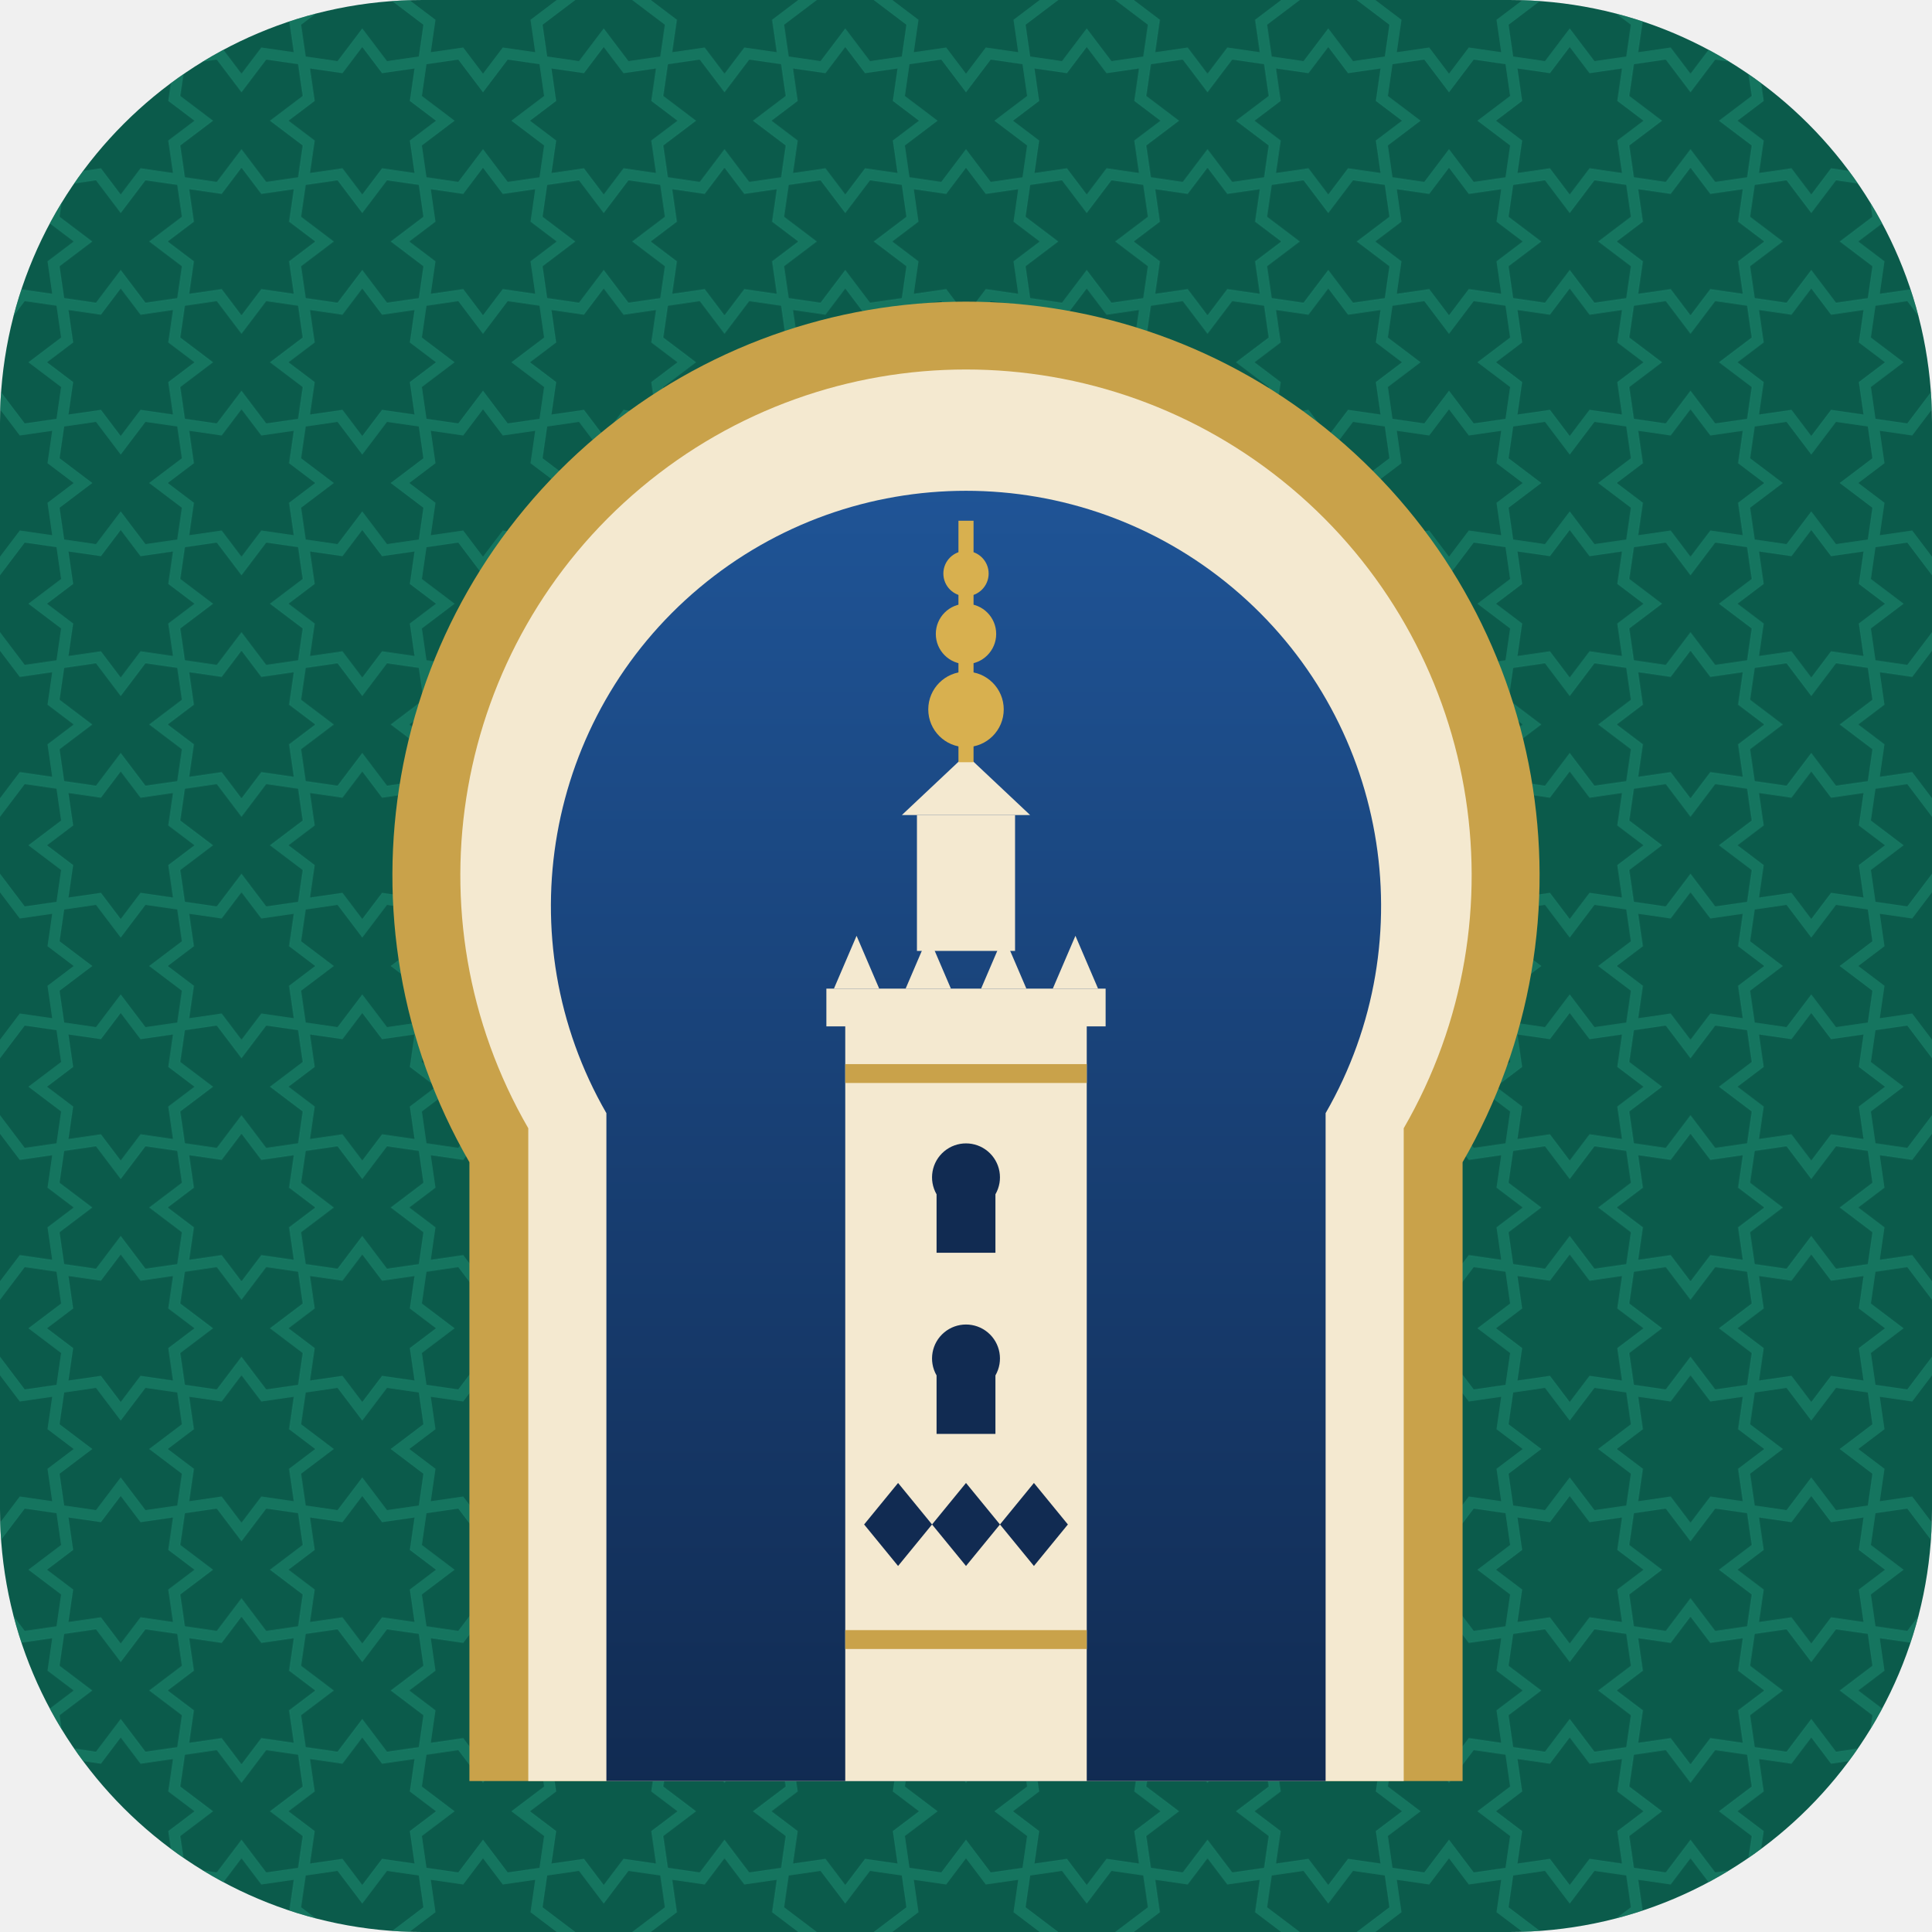
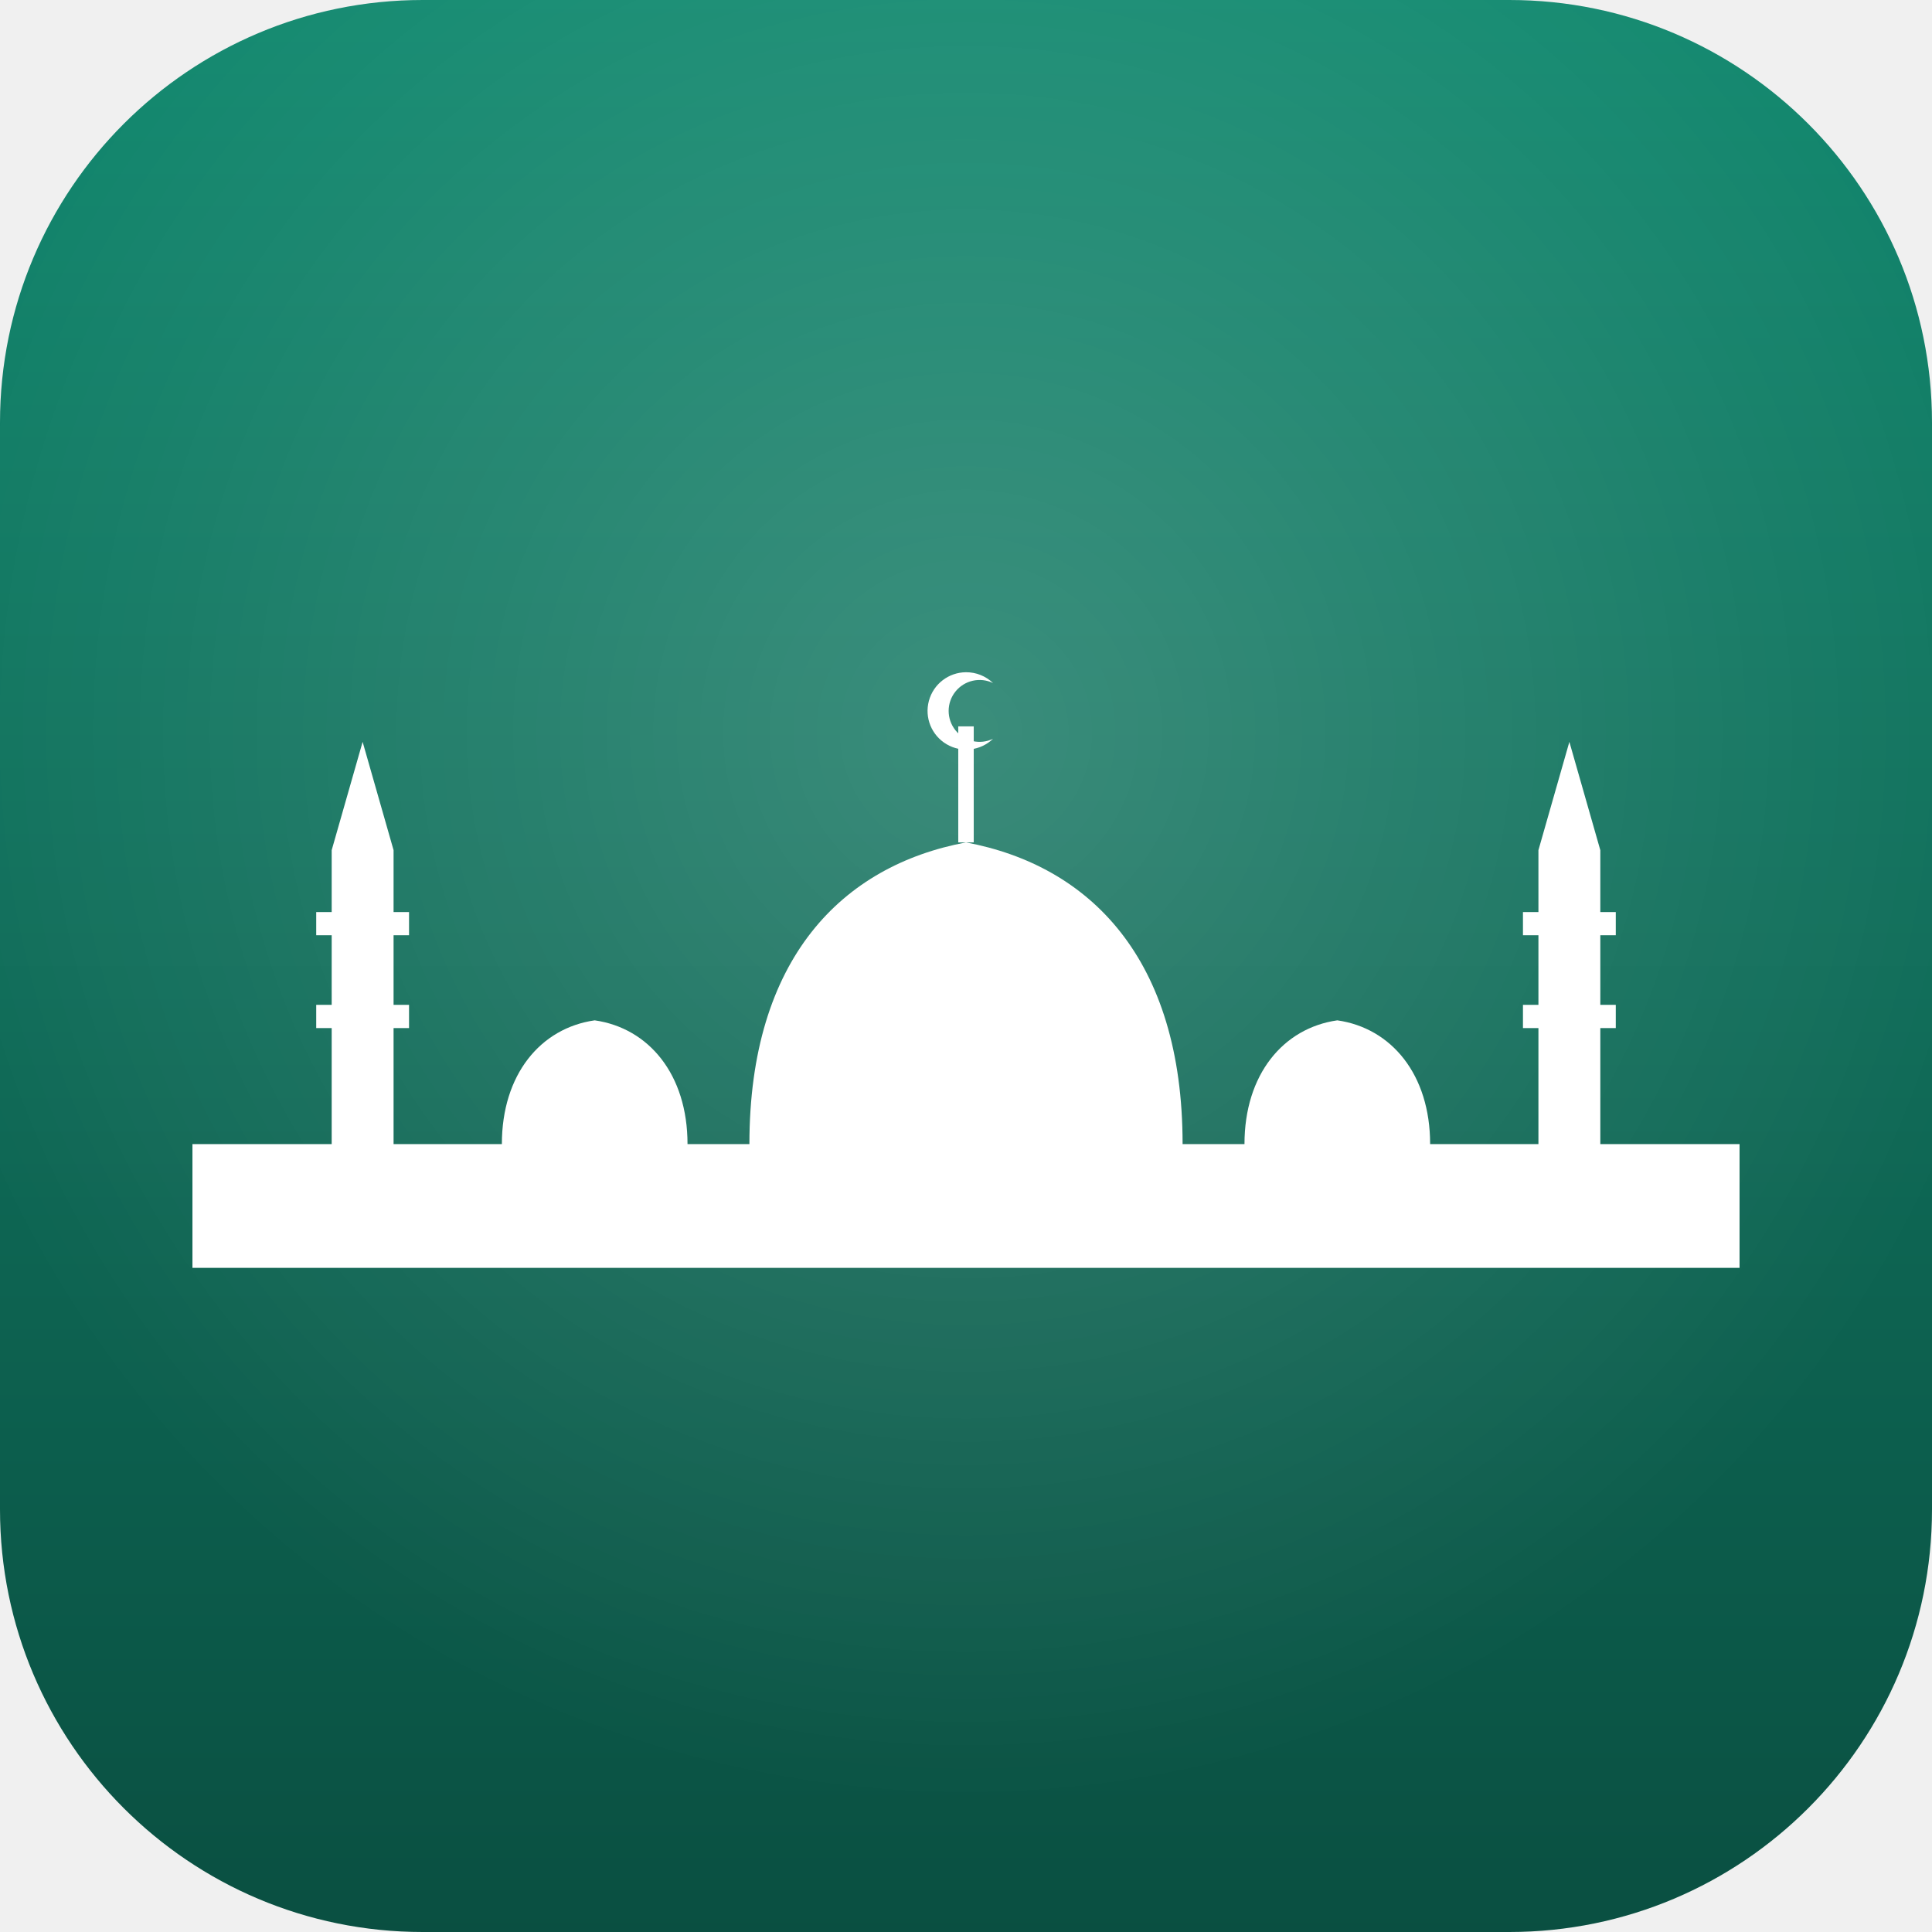
<svg xmlns="http://www.w3.org/2000/svg" viewBox="0 0 512 512">
  <defs>
-     <pattern id="z" width="64" height="64" patternUnits="userSpaceOnUse">
-       <polygon points="32.0,10.0 37.9,17.8 47.6,16.4 46.2,26.1 54.0,32.0 46.2,37.9 47.6,47.6 37.9,46.2 32.0,54.0 26.1,46.2 16.4,47.6 17.8,37.9 10.0,32.0 17.8,26.1 16.4,16.4 26.1,17.8" fill="none" stroke="#1E8A70" stroke-width="3" />
-       <polygon points="0.0,-22.0 5.9,-14.2 15.6,-15.6 14.2,-5.9 22.0,0.0 14.2,5.9 15.6,15.6 5.9,14.2 0.0,22.0 -5.9,14.2 -15.6,15.6 -14.2,5.9 -22.0,0.0 -14.2,-5.9 -15.6,-15.6 -5.9,-14.2" fill="none" stroke="#1E8A70" stroke-width="3" />
-       <polygon points="64.0,-22.0 69.9,-14.2 79.6,-15.6 78.2,-5.9 86.0,0.0 78.2,5.9 79.6,15.6 69.9,14.2 64.0,22.0 58.1,14.2 48.4,15.6 49.8,5.9 42.0,0.0 49.8,-5.9 48.4,-15.6 58.1,-14.2" fill="none" stroke="#1E8A70" stroke-width="3" />
-       <polygon points="0.0,42.0 5.9,49.8 15.6,48.4 14.2,58.1 22.0,64.0 14.2,69.9 15.6,79.6 5.9,78.2 0.0,86.0 -5.9,78.2 -15.6,79.6 -14.2,69.9 -22.0,64.0 -14.2,58.1 -15.6,48.4 -5.9,49.8" fill="none" stroke="#1E8A70" stroke-width="3" />
-       <polygon points="64.0,42.0 69.9,49.8 79.6,48.4 78.2,58.1 86.0,64.0 78.2,69.9 79.6,79.6 69.9,78.2 64.0,86.0 58.1,78.2 48.4,79.6 49.8,69.9 42.0,64.0 49.8,58.1 48.4,48.4 58.1,49.8" fill="none" stroke="#1E8A70" stroke-width="3" />
-     </pattern>
-     <clipPath id="c">
-       <rect width="512" height="512" rx="112" />
-     </clipPath>
-     <linearGradient id="nb" x1="0" y1="0" x2="0" y2="1">
-       <stop offset="0" stop-color="#1F5496" />
-       <stop offset="1" stop-color="#112B52" />
+     <linearGradient id="g" x1="0" y1="0" x2="0" y2="1">
+       <stop offset="0" stop-color="#138a70" />
+       <stop offset="1" stop-color="#0A4F41" />
    </linearGradient>
+     <radialGradient id="h" cx=".5" cy=".38" r=".55">
+       <stop offset="0" stop-color="#fff" stop-opacity=".18" />
+       <stop offset="1" stop-color="#fff" stop-opacity="0" />
+     </radialGradient>
  </defs>
-   <g clip-path="url(#c)">
-     <rect width="512" height="512" fill="#0B5B4B" />
-     <rect width="512" height="512" fill="url(#z)" opacity=".55" />
-   </g>
-   <g transform="translate(256 256) scale(1.0) translate(-256 -256)">
-     <path d="M124.4 472 V308.0 A152 152 0 1 1 387.6 308.0 V472 Z" fill="#C9A24A" />
-     <path d="M140.0 472 V299.0 A134 134 0 1 1 372.0 299.0 V472 Z" fill="#F4E9D0" />
-     <path d="M160.7 472 V295.0 A110 110 0 1 1 351.3 295.0 V472 Z" fill="url(#nb)" />
-     <polygon points="256.0,160.0 260.3,165.7 267.3,164.7 266.3,171.7 272.0,176.0 266.3,180.3 267.3,187.3 260.3,186.3 256.0,192.0 251.7,186.3 244.7,187.3 245.7,180.3 240.0,176.0 245.7,171.7 244.7,164.7 251.7,165.7" fill="#D8B04F" opacity=".0" />
-     <g fill="#F4E9D0">
-       <rect x="224" y="270" width="64" height="202" />
-       <rect x="219" y="262" width="74" height="10" />
-       <path d="M221 262l6-14 6 14zM240 262l6-14 6 14zM260 262l6-14 6 14zM279 262l6-14 6 14z" />
-       <rect x="243" y="216" width="26" height="36" />
-       <path d="M239 216h34l-17-16z" />
-     </g>
-     <rect x="224" y="282" width="64" height="5" fill="#C9A24A" />
-     <path d="M248.2 332 V316.5 A9 9 0 1 1 263.8 316.5 V332 Z" fill="#112B52" />
-     <path d="M248.2 380 V364.5 A9 9 0 1 1 263.8 364.5 V380 Z" fill="#112B52" />
-     <path d="M229 404l9-11 9 11-9 11zM247 404l9-11 9 11-9 11zM265 404l9-11 9 11-9 11z" fill="#112B52" />
-     <rect x="224" y="432" width="64" height="5" fill="#C9A24A" />
-     <line x1="256" y1="202" x2="256" y2="138" stroke="#D8B04F" stroke-width="4" />
-     <circle cx="256" cy="188" r="10" fill="#D8B04F" />
-     <circle cx="256" cy="168" r="8" fill="#D8B04F" />
-     <circle cx="256" cy="152" r="6" fill="#D8B04F" />
+   <rect width="512" height="512" rx="112" fill="url(#g)" />
+   <rect width="512" height="512" rx="112" fill="url(#h)" />
+   <g transform="translate(51 172) scale(2.05)" fill="#fff">
+     <path d="M0 80V64h200v16ZM72 64C72 40 84 28 100 25C116 28 128 40 128 64ZM99 10h2v15h-2ZM40 64c0-9 5-15 12-16c7 1 12 7 12 16ZM136 64c0-9 5-15 12-16c7 1 12 7 12 16ZM18 64V26h8v38Z M16 34h12v3H16Z M16 46h12v3H16Z M18 26l4-14l4 14ZM174 64V26h8v38Z M172 34h12v3h-12Z M172 46h12v3h-12Z M174 26l4-14l4 14Z" />
+     <path d="M100 3a5 5 0 1 0 3.5 8.6a4 4 0 1 1 0-7.2A5 5 0 0 0 100 3Z" />
  </g>
</svg>
